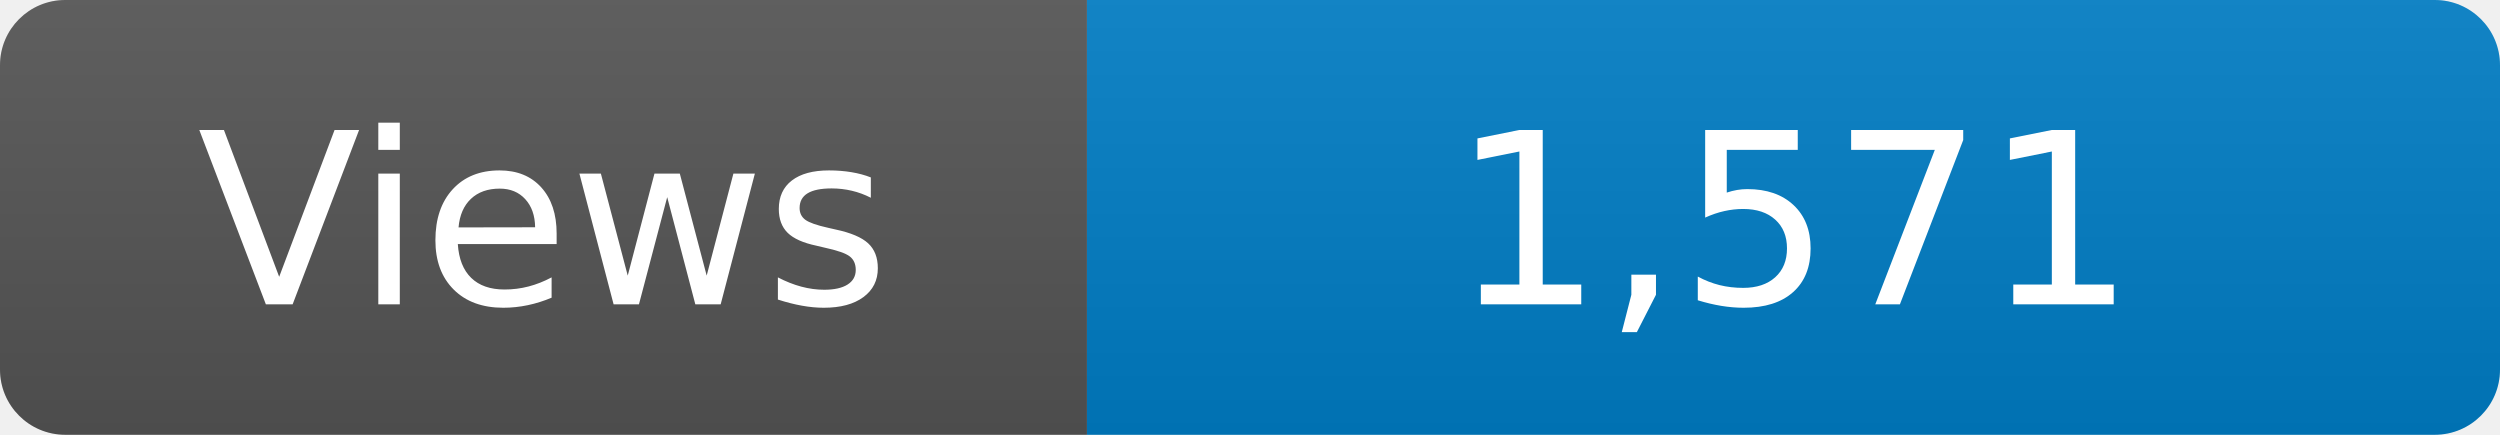
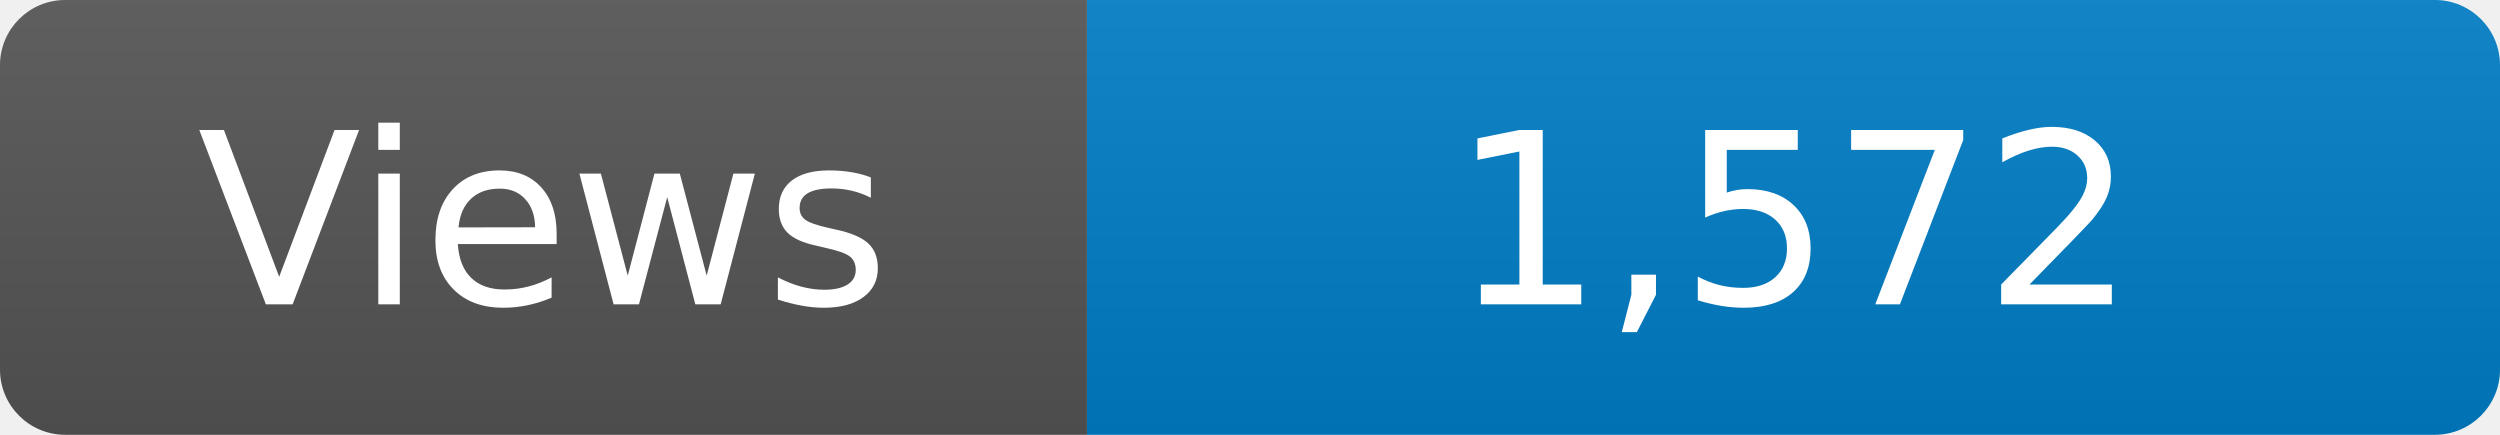
<svg xmlns="http://www.w3.org/2000/svg" width="115" height="20" role="img" aria-label="Maintained?: yes">
  <linearGradient id="s" x2="0" y2="100%">
    <stop offset="0" stop-color="#bbb" stop-opacity=".1" />
    <stop offset="1" stop-opacity=".1" />
  </linearGradient>
  <clipPath id="r">
    <rect width="115" height="20" rx="3" fill="#fff" />
  </clipPath>
  <g clip-path="url(#r)">
    <rect width="50" height="20" fill="#555" />
    <rect x="50" width="160" height="20" fill="#007ec6" />
    <rect width="115" height="20" fill="url(#s)" />
  </g>
  <g fill="#fff" text-anchor="middle" font-family="Verdana,Geneva,DejaVu Sans,sans-serif" font-size="110">
    <text x="250" y="140" transform="scale(.1)" fill="#fff">Views</text>
-     <text x="825" y="140" transform="scale(.1)" fill="#fff">1,571</text>
+     <text x="825" y="140" transform="scale(.1)" fill="#fff">1,572</text>
  </g>
</svg>
